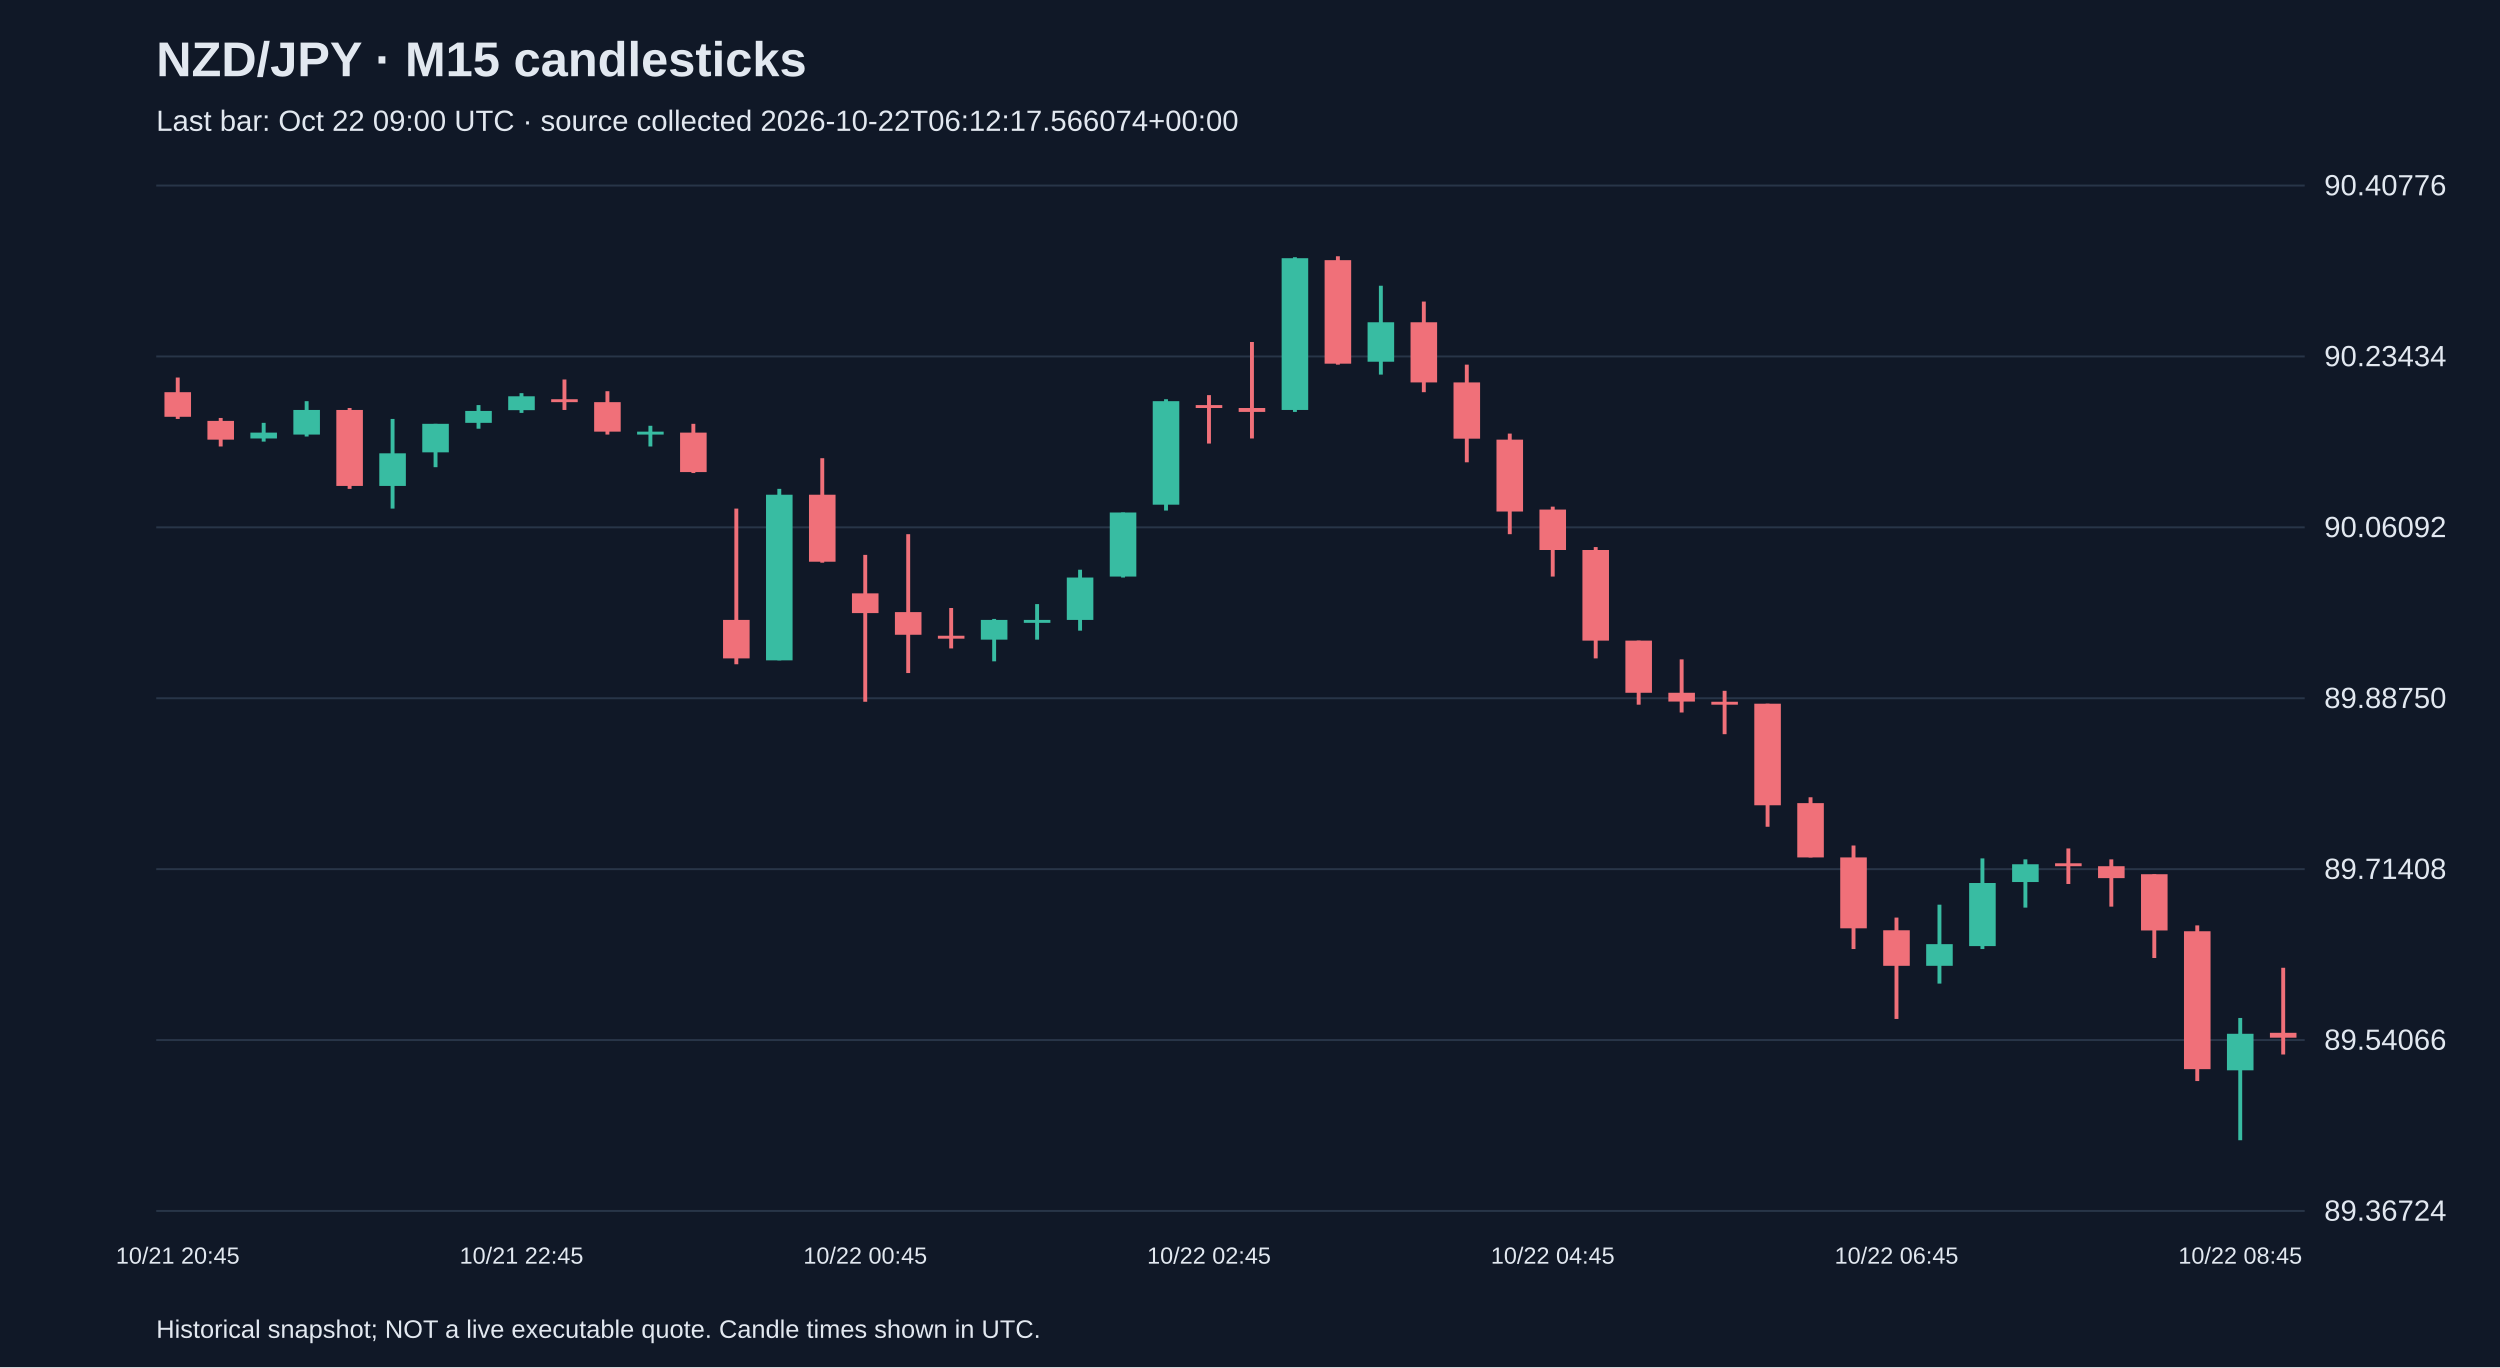
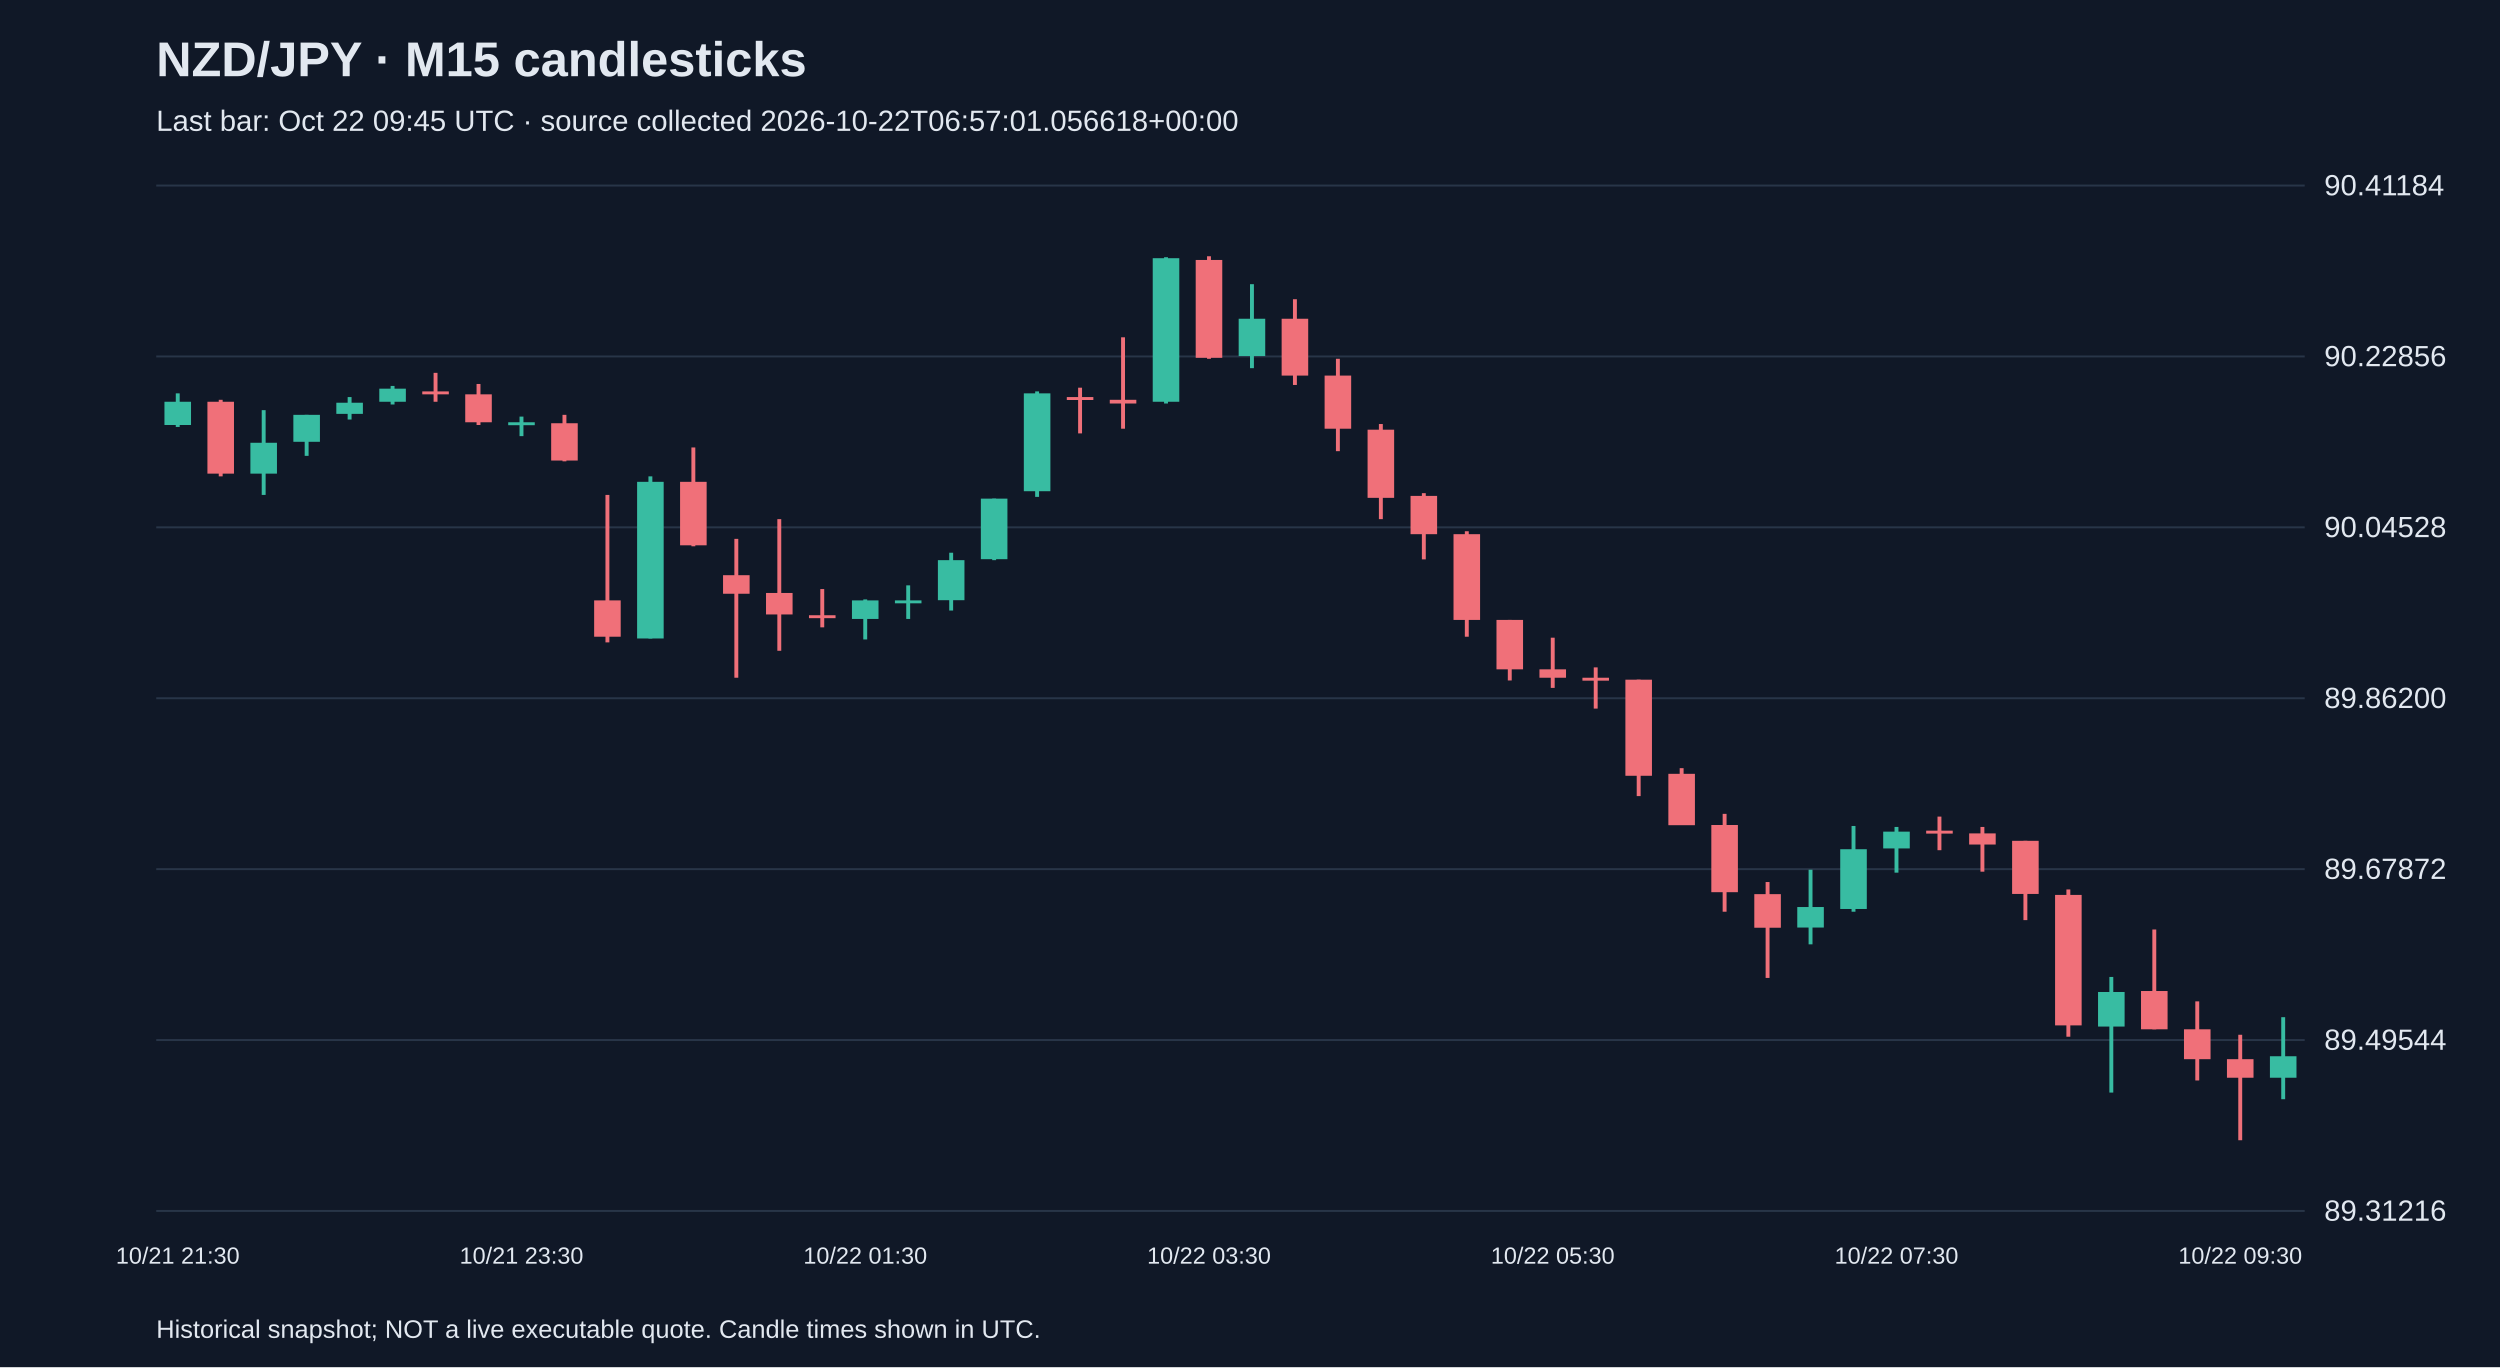
<svg xmlns="http://www.w3.org/2000/svg" viewBox="0 0 1280 700">
  <rect width="100%" height="100%" fill="#101827" />
  <style>text{font-family:Arial,sans-serif;fill:#e2e8f0}</style>
  <text x="80" y="39" font-size="25" font-weight="bold">NZD/JPY · M15 candlesticks</text>
-   <text x="80" y="67" font-size="15" fill="#a6b1c5">Last bar: Oct 22 09:00 UTC · source collected 2026-10-22T06:12:17.566074+00:00</text>
+   <text x="80" y="67" font-size="15" fill="#a6b1c5">Last bar: Oct 22 09:45 UTC · source collected 2026-10-22T06:57:01.056618+00:00</text>
  <line x1="80" y1="620.0" x2="1180" y2="620.0" stroke="#283548" />
-   <text x="1190" y="625.0" font-size="15">89.36724</text>
+   <text x="1190" y="625.0" font-size="15">89.31216</text>
  <line x1="80" y1="532.5" x2="1180" y2="532.5" stroke="#283548" />
-   <text x="1190" y="537.5" font-size="15">89.54066</text>
+   <text x="1190" y="537.5" font-size="15">89.49544</text>
  <line x1="80" y1="445.0" x2="1180" y2="445.0" stroke="#283548" />
-   <text x="1190" y="450.0" font-size="15">89.71408</text>
+   <text x="1190" y="450.0" font-size="15">89.67872</text>
  <line x1="80" y1="357.5" x2="1180" y2="357.5" stroke="#283548" />
-   <text x="1190" y="362.5" font-size="15">89.88750</text>
+   <text x="1190" y="362.5" font-size="15">89.86200</text>
  <line x1="80" y1="270.0" x2="1180" y2="270.0" stroke="#283548" />
-   <text x="1190" y="275.0" font-size="15">90.06092</text>
+   <text x="1190" y="275.0" font-size="15">90.04528</text>
  <line x1="80" y1="182.5" x2="1180" y2="182.5" stroke="#283548" />
-   <text x="1190" y="187.5" font-size="15">90.23434</text>
+   <text x="1190" y="187.5" font-size="15">90.22856</text>
  <line x1="80" y1="95.0" x2="1180" y2="95.0" stroke="#283548" />
-   <text x="1190" y="100.0" font-size="15">90.40776</text>
-   <line x1="91.0" y1="193.3" x2="91.0" y2="214.5" stroke="#f07079" stroke-width="2" />
-   <rect x="84.2" y="200.8" width="13.6" height="12.6" fill="#f07079" />
-   <text x="91.0" y="647" text-anchor="middle" font-size="12">10/21 20:45</text>
-   <line x1="113.0" y1="214.0" x2="113.0" y2="228.6" stroke="#f07079" stroke-width="2" />
-   <rect x="106.2" y="215.5" width="13.6" height="9.6" fill="#f07079" />
-   <line x1="135.0" y1="216.5" x2="135.0" y2="226.1" stroke="#38bca2" stroke-width="2" />
-   <rect x="128.2" y="221.5" width="13.6" height="3.0" fill="#38bca2" />
-   <line x1="157.0" y1="205.4" x2="157.0" y2="223.5" stroke="#38bca2" stroke-width="2" />
-   <rect x="150.2" y="209.9" width="13.6" height="12.6" fill="#38bca2" />
-   <line x1="179.0" y1="208.9" x2="179.0" y2="250.3" stroke="#f07079" stroke-width="2" />
-   <rect x="172.2" y="209.9" width="13.6" height="38.9" fill="#f07079" />
-   <line x1="201.0" y1="214.5" x2="201.0" y2="260.4" stroke="#38bca2" stroke-width="2" />
-   <rect x="194.2" y="232.1" width="13.6" height="16.7" fill="#38bca2" />
-   <line x1="223.0" y1="217.0" x2="223.0" y2="239.2" stroke="#38bca2" stroke-width="2" />
-   <rect x="216.2" y="217.0" width="13.6" height="14.6" fill="#38bca2" />
-   <line x1="245.0" y1="207.4" x2="245.0" y2="219.5" stroke="#38bca2" stroke-width="2" />
-   <rect x="238.2" y="210.4" width="13.6" height="6.1" fill="#38bca2" />
-   <line x1="267.0" y1="201.3" x2="267.0" y2="211.4" stroke="#38bca2" stroke-width="2" />
-   <rect x="260.2" y="202.9" width="13.6" height="7.1" fill="#38bca2" />
-   <text x="267.0" y="647" text-anchor="middle" font-size="12">10/21 22:45</text>
-   <line x1="289.0" y1="194.3" x2="289.0" y2="209.9" stroke="#f07079" stroke-width="2" />
-   <rect x="282.2" y="204.4" width="13.6" height="1.5" fill="#f07079" />
-   <line x1="311.0" y1="200.3" x2="311.0" y2="222.5" stroke="#f07079" stroke-width="2" />
-   <rect x="304.2" y="205.9" width="13.6" height="15.1" fill="#f07079" />
-   <line x1="333.0" y1="218.0" x2="333.0" y2="228.6" stroke="#38bca2" stroke-width="2" />
-   <rect x="326.2" y="221.0" width="13.6" height="1.5" fill="#38bca2" />
-   <line x1="355.0" y1="217.0" x2="355.0" y2="242.2" stroke="#f07079" stroke-width="2" />
-   <rect x="348.2" y="221.5" width="13.6" height="20.2" fill="#f07079" />
-   <line x1="377.0" y1="260.4" x2="377.0" y2="340.1" stroke="#f07079" stroke-width="2" />
-   <rect x="370.2" y="317.4" width="13.6" height="19.7" fill="#f07079" />
-   <line x1="399.0" y1="250.3" x2="399.0" y2="338.1" stroke="#38bca2" stroke-width="2" />
-   <rect x="392.2" y="253.3" width="13.6" height="84.8" fill="#38bca2" />
-   <line x1="421.0" y1="234.6" x2="421.0" y2="288.1" stroke="#f07079" stroke-width="2" />
-   <rect x="414.2" y="253.3" width="13.6" height="34.3" fill="#f07079" />
-   <line x1="443.0" y1="284.1" x2="443.0" y2="359.3" stroke="#f07079" stroke-width="2" />
-   <rect x="436.2" y="303.8" width="13.6" height="10.1" fill="#f07079" />
-   <text x="443.0" y="647" text-anchor="middle" font-size="12">10/22 00:45</text>
-   <line x1="465.0" y1="273.5" x2="465.0" y2="344.6" stroke="#f07079" stroke-width="2" />
-   <rect x="458.2" y="313.4" width="13.6" height="11.6" fill="#f07079" />
-   <line x1="487.0" y1="311.3" x2="487.0" y2="332.0" stroke="#f07079" stroke-width="2" />
-   <rect x="480.2" y="325.5" width="13.6" height="1.5" fill="#f07079" />
-   <line x1="509.0" y1="316.9" x2="509.0" y2="338.6" stroke="#38bca2" stroke-width="2" />
-   <rect x="502.2" y="317.4" width="13.6" height="10.1" fill="#38bca2" />
-   <line x1="531.0" y1="309.3" x2="531.0" y2="327.5" stroke="#38bca2" stroke-width="2" />
-   <rect x="524.2" y="317.4" width="13.6" height="1.5" fill="#38bca2" />
-   <line x1="553.0" y1="291.7" x2="553.0" y2="322.9" stroke="#38bca2" stroke-width="2" />
-   <rect x="546.2" y="295.7" width="13.6" height="21.7" fill="#38bca2" />
-   <line x1="575.0" y1="262.4" x2="575.0" y2="295.7" stroke="#38bca2" stroke-width="2" />
-   <rect x="568.2" y="262.4" width="13.6" height="32.8" fill="#38bca2" />
-   <line x1="597.0" y1="204.4" x2="597.0" y2="261.4" stroke="#38bca2" stroke-width="2" />
-   <rect x="590.2" y="205.4" width="13.6" height="53.0" fill="#38bca2" />
-   <line x1="619.0" y1="202.3" x2="619.0" y2="227.1" stroke="#f07079" stroke-width="2" />
-   <rect x="612.2" y="207.4" width="13.6" height="1.5" fill="#f07079" />
-   <text x="619.0" y="647" text-anchor="middle" font-size="12">10/22 02:45</text>
-   <line x1="641.0" y1="175.1" x2="641.0" y2="224.5" stroke="#f07079" stroke-width="2" />
-   <rect x="634.2" y="208.9" width="13.6" height="2.0" fill="#f07079" />
-   <line x1="663.0" y1="131.7" x2="663.0" y2="210.9" stroke="#38bca2" stroke-width="2" />
-   <rect x="656.2" y="132.2" width="13.6" height="77.7" fill="#38bca2" />
-   <line x1="685.0" y1="131.2" x2="685.0" y2="186.7" stroke="#f07079" stroke-width="2" />
-   <rect x="678.2" y="133.2" width="13.6" height="53.0" fill="#f07079" />
-   <line x1="707.0" y1="146.3" x2="707.0" y2="191.8" stroke="#38bca2" stroke-width="2" />
-   <rect x="700.2" y="165.0" width="13.6" height="20.2" fill="#38bca2" />
-   <line x1="729.0" y1="154.4" x2="729.0" y2="200.8" stroke="#f07079" stroke-width="2" />
-   <rect x="722.2" y="165.0" width="13.6" height="30.8" fill="#f07079" />
-   <line x1="751.0" y1="186.7" x2="751.0" y2="236.7" stroke="#f07079" stroke-width="2" />
-   <rect x="744.2" y="195.8" width="13.6" height="28.8" fill="#f07079" />
-   <line x1="773.0" y1="222.0" x2="773.0" y2="273.5" stroke="#f07079" stroke-width="2" />
-   <rect x="766.2" y="225.1" width="13.6" height="36.8" fill="#f07079" />
-   <line x1="795.0" y1="259.4" x2="795.0" y2="295.2" stroke="#f07079" stroke-width="2" />
-   <rect x="788.2" y="260.9" width="13.6" height="20.7" fill="#f07079" />
-   <text x="795.0" y="647" text-anchor="middle" font-size="12">10/22 04:45</text>
-   <line x1="817.0" y1="280.1" x2="817.0" y2="337.1" stroke="#f07079" stroke-width="2" />
-   <rect x="810.2" y="281.6" width="13.6" height="46.4" fill="#f07079" />
-   <line x1="839.0" y1="328.0" x2="839.0" y2="360.8" stroke="#f07079" stroke-width="2" />
-   <rect x="832.2" y="328.0" width="13.6" height="26.7" fill="#f07079" />
-   <line x1="861.0" y1="337.6" x2="861.0" y2="364.8" stroke="#f07079" stroke-width="2" />
-   <rect x="854.2" y="354.7" width="13.6" height="4.5" fill="#f07079" />
-   <line x1="883.0" y1="353.7" x2="883.0" y2="375.9" stroke="#f07079" stroke-width="2" />
-   <rect x="876.2" y="359.3" width="13.6" height="1.5" fill="#f07079" />
-   <line x1="905.0" y1="360.3" x2="905.0" y2="423.3" stroke="#f07079" stroke-width="2" />
-   <rect x="898.2" y="360.3" width="13.6" height="52.0" fill="#f07079" />
-   <line x1="927.0" y1="408.2" x2="927.0" y2="439.0" stroke="#f07079" stroke-width="2" />
-   <rect x="920.2" y="411.2" width="13.6" height="27.8" fill="#f07079" />
-   <line x1="949.0" y1="432.9" x2="949.0" y2="485.9" stroke="#f07079" stroke-width="2" />
-   <rect x="942.2" y="439.0" width="13.6" height="36.3" fill="#f07079" />
-   <line x1="971.0" y1="469.8" x2="971.0" y2="521.7" stroke="#f07079" stroke-width="2" />
-   <rect x="964.2" y="476.3" width="13.6" height="18.2" fill="#f07079" />
-   <text x="971.0" y="647" text-anchor="middle" font-size="12">10/22 06:45</text>
-   <line x1="993.0" y1="463.2" x2="993.0" y2="503.6" stroke="#38bca2" stroke-width="2" />
-   <rect x="986.2" y="483.4" width="13.6" height="11.1" fill="#38bca2" />
-   <line x1="1015.0" y1="439.5" x2="1015.0" y2="485.9" stroke="#38bca2" stroke-width="2" />
-   <rect x="1008.2" y="452.1" width="13.6" height="32.3" fill="#38bca2" />
-   <line x1="1037.0" y1="440.0" x2="1037.0" y2="464.7" stroke="#38bca2" stroke-width="2" />
-   <rect x="1030.2" y="442.5" width="13.6" height="9.1" fill="#38bca2" />
-   <line x1="1059.0" y1="434.4" x2="1059.0" y2="452.6" stroke="#f07079" stroke-width="2" />
-   <rect x="1052.2" y="442.0" width="13.6" height="1.5" fill="#f07079" />
-   <line x1="1081.0" y1="440.0" x2="1081.0" y2="464.2" stroke="#f07079" stroke-width="2" />
-   <rect x="1074.2" y="443.5" width="13.6" height="6.1" fill="#f07079" />
-   <line x1="1103.0" y1="447.6" x2="1103.0" y2="490.5" stroke="#f07079" stroke-width="2" />
-   <rect x="1096.2" y="447.6" width="13.6" height="28.8" fill="#f07079" />
-   <line x1="1125.0" y1="473.8" x2="1125.0" y2="553.5" stroke="#f07079" stroke-width="2" />
-   <rect x="1118.2" y="476.8" width="13.6" height="70.6" fill="#f07079" />
-   <line x1="1147.0" y1="521.2" x2="1147.0" y2="583.8" stroke="#38bca2" stroke-width="2" />
-   <rect x="1140.2" y="529.3" width="13.6" height="18.7" fill="#38bca2" />
-   <text x="1147.0" y="647" text-anchor="middle" font-size="12">10/22 08:45</text>
-   <line x1="1169.0" y1="495.5" x2="1169.0" y2="539.9" stroke="#f07079" stroke-width="2" />
-   <rect x="1162.2" y="528.8" width="13.6" height="2.5" fill="#f07079" />
+   <text x="1190" y="100.0" font-size="15">90.41184</text>
+   <line x1="91.0" y1="201.4" x2="91.0" y2="218.6" stroke="#38bca2" stroke-width="2" />
+   <rect x="84.2" y="205.7" width="13.6" height="11.9" fill="#38bca2" />
+   <text x="91.0" y="647" text-anchor="middle" font-size="12">10/21 21:30</text>
+   <line x1="113.0" y1="204.7" x2="113.0" y2="243.9" stroke="#f07079" stroke-width="2" />
+   <rect x="106.2" y="205.7" width="13.6" height="36.8" fill="#f07079" />
+   <line x1="135.0" y1="210.0" x2="135.0" y2="253.4" stroke="#38bca2" stroke-width="2" />
+   <rect x="128.2" y="226.7" width="13.6" height="15.8" fill="#38bca2" />
+   <line x1="157.0" y1="212.4" x2="157.0" y2="233.4" stroke="#38bca2" stroke-width="2" />
+   <rect x="150.2" y="212.4" width="13.6" height="13.8" fill="#38bca2" />
+   <line x1="179.0" y1="203.3" x2="179.0" y2="214.8" stroke="#38bca2" stroke-width="2" />
+   <rect x="172.2" y="206.2" width="13.6" height="5.7" fill="#38bca2" />
+   <line x1="201.0" y1="197.6" x2="201.0" y2="207.1" stroke="#38bca2" stroke-width="2" />
+   <rect x="194.2" y="199.0" width="13.6" height="6.7" fill="#38bca2" />
+   <line x1="223.0" y1="190.9" x2="223.0" y2="205.7" stroke="#f07079" stroke-width="2" />
+   <rect x="216.2" y="200.4" width="13.6" height="1.5" fill="#f07079" />
+   <line x1="245.0" y1="196.6" x2="245.0" y2="217.6" stroke="#f07079" stroke-width="2" />
+   <rect x="238.2" y="201.9" width="13.6" height="14.3" fill="#f07079" />
+   <line x1="267.0" y1="213.3" x2="267.0" y2="223.3" stroke="#38bca2" stroke-width="2" />
+   <rect x="260.2" y="216.2" width="13.6" height="1.5" fill="#38bca2" />
+   <text x="267.0" y="647" text-anchor="middle" font-size="12">10/21 23:30</text>
+   <line x1="289.0" y1="212.4" x2="289.0" y2="236.2" stroke="#f07079" stroke-width="2" />
+   <rect x="282.2" y="216.7" width="13.6" height="19.1" fill="#f07079" />
+   <line x1="311.0" y1="253.4" x2="311.0" y2="328.9" stroke="#f07079" stroke-width="2" />
+   <rect x="304.2" y="307.4" width="13.6" height="18.6" fill="#f07079" />
+   <line x1="333.0" y1="243.9" x2="333.0" y2="326.9" stroke="#38bca2" stroke-width="2" />
+   <rect x="326.2" y="246.7" width="13.6" height="80.2" fill="#38bca2" />
+   <line x1="355.0" y1="229.1" x2="355.0" y2="279.7" stroke="#f07079" stroke-width="2" />
+   <rect x="348.2" y="246.7" width="13.6" height="32.5" fill="#f07079" />
+   <line x1="377.0" y1="275.9" x2="377.0" y2="347.0" stroke="#f07079" stroke-width="2" />
+   <rect x="370.2" y="294.5" width="13.6" height="9.5" fill="#f07079" />
+   <line x1="399.0" y1="265.8" x2="399.0" y2="333.2" stroke="#f07079" stroke-width="2" />
+   <rect x="392.2" y="303.6" width="13.6" height="11.0" fill="#f07079" />
+   <line x1="421.0" y1="301.6" x2="421.0" y2="321.2" stroke="#f07079" stroke-width="2" />
+   <rect x="414.2" y="315.0" width="13.6" height="1.5" fill="#f07079" />
+   <line x1="443.0" y1="306.9" x2="443.0" y2="327.4" stroke="#38bca2" stroke-width="2" />
+   <rect x="436.2" y="307.4" width="13.6" height="9.5" fill="#38bca2" />
+   <text x="443.0" y="647" text-anchor="middle" font-size="12">10/22 01:30</text>
+   <line x1="465.0" y1="299.7" x2="465.0" y2="316.9" stroke="#38bca2" stroke-width="2" />
+   <rect x="458.2" y="307.4" width="13.6" height="1.5" fill="#38bca2" />
+   <line x1="487.0" y1="283.0" x2="487.0" y2="312.6" stroke="#38bca2" stroke-width="2" />
+   <rect x="480.2" y="286.8" width="13.6" height="20.5" fill="#38bca2" />
+   <line x1="509.0" y1="255.3" x2="509.0" y2="286.8" stroke="#38bca2" stroke-width="2" />
+   <rect x="502.2" y="255.3" width="13.6" height="31.0" fill="#38bca2" />
+   <line x1="531.0" y1="200.4" x2="531.0" y2="254.4" stroke="#38bca2" stroke-width="2" />
+   <rect x="524.2" y="201.4" width="13.6" height="50.1" fill="#38bca2" />
+   <line x1="553.0" y1="198.5" x2="553.0" y2="221.9" stroke="#f07079" stroke-width="2" />
+   <rect x="546.2" y="203.3" width="13.6" height="1.5" fill="#f07079" />
+   <line x1="575.0" y1="172.7" x2="575.0" y2="219.5" stroke="#f07079" stroke-width="2" />
+   <rect x="568.2" y="204.7" width="13.6" height="1.9" fill="#f07079" />
+   <line x1="597.0" y1="131.7" x2="597.0" y2="206.6" stroke="#38bca2" stroke-width="2" />
+   <rect x="590.2" y="132.2" width="13.6" height="73.5" fill="#38bca2" />
+   <line x1="619.0" y1="131.2" x2="619.0" y2="183.7" stroke="#f07079" stroke-width="2" />
+   <rect x="612.2" y="133.1" width="13.6" height="50.1" fill="#f07079" />
+   <text x="619.0" y="647" text-anchor="middle" font-size="12">10/22 03:30</text>
+   <line x1="641.0" y1="145.5" x2="641.0" y2="188.5" stroke="#38bca2" stroke-width="2" />
+   <rect x="634.2" y="163.2" width="13.6" height="19.1" fill="#38bca2" />
+   <line x1="663.0" y1="153.2" x2="663.0" y2="197.1" stroke="#f07079" stroke-width="2" />
+   <rect x="656.2" y="163.2" width="13.6" height="29.1" fill="#f07079" />
+   <line x1="685.0" y1="183.7" x2="685.0" y2="231.0" stroke="#f07079" stroke-width="2" />
+   <rect x="678.2" y="192.3" width="13.6" height="27.2" fill="#f07079" />
+   <line x1="707.0" y1="217.1" x2="707.0" y2="265.8" stroke="#f07079" stroke-width="2" />
+   <rect x="700.2" y="220.0" width="13.6" height="34.9" fill="#f07079" />
+   <line x1="729.0" y1="252.5" x2="729.0" y2="286.4" stroke="#f07079" stroke-width="2" />
+   <rect x="722.2" y="253.9" width="13.6" height="19.6" fill="#f07079" />
+   <line x1="751.0" y1="272.0" x2="751.0" y2="326.0" stroke="#f07079" stroke-width="2" />
+   <rect x="744.2" y="273.5" width="13.6" height="43.9" fill="#f07079" />
+   <line x1="773.0" y1="317.4" x2="773.0" y2="348.4" stroke="#f07079" stroke-width="2" />
+   <rect x="766.2" y="317.4" width="13.6" height="25.3" fill="#f07079" />
+   <line x1="795.0" y1="326.5" x2="795.0" y2="352.2" stroke="#f07079" stroke-width="2" />
+   <rect x="788.2" y="342.7" width="13.6" height="4.3" fill="#f07079" />
+   <text x="795.0" y="647" text-anchor="middle" font-size="12">10/22 05:30</text>
+   <line x1="817.0" y1="341.7" x2="817.0" y2="362.8" stroke="#f07079" stroke-width="2" />
+   <rect x="810.2" y="347.0" width="13.6" height="1.5" fill="#f07079" />
+   <line x1="839.0" y1="348.0" x2="839.0" y2="407.6" stroke="#f07079" stroke-width="2" />
+   <rect x="832.2" y="348.0" width="13.6" height="49.2" fill="#f07079" />
+   <line x1="861.0" y1="393.3" x2="861.0" y2="422.4" stroke="#f07079" stroke-width="2" />
+   <rect x="854.2" y="396.2" width="13.6" height="26.3" fill="#f07079" />
+   <line x1="883.0" y1="416.7" x2="883.0" y2="466.8" stroke="#f07079" stroke-width="2" />
+   <rect x="876.2" y="422.4" width="13.6" height="34.4" fill="#f07079" />
+   <line x1="905.0" y1="451.6" x2="905.0" y2="500.7" stroke="#f07079" stroke-width="2" />
+   <rect x="898.2" y="457.8" width="13.6" height="17.2" fill="#f07079" />
+   <line x1="927.0" y1="445.3" x2="927.0" y2="483.5" stroke="#38bca2" stroke-width="2" />
+   <rect x="920.2" y="464.4" width="13.6" height="10.5" fill="#38bca2" />
+   <line x1="949.0" y1="422.9" x2="949.0" y2="466.8" stroke="#38bca2" stroke-width="2" />
+   <rect x="942.2" y="434.8" width="13.6" height="30.6" fill="#38bca2" />
+   <line x1="971.0" y1="423.4" x2="971.0" y2="446.8" stroke="#38bca2" stroke-width="2" />
+   <rect x="964.2" y="425.8" width="13.6" height="8.6" fill="#38bca2" />
+   <text x="971.0" y="647" text-anchor="middle" font-size="12">10/22 07:30</text>
+   <line x1="993.0" y1="418.1" x2="993.0" y2="435.3" stroke="#f07079" stroke-width="2" />
+   <rect x="986.2" y="425.3" width="13.6" height="1.5" fill="#f07079" />
+   <line x1="1015.0" y1="423.4" x2="1015.0" y2="446.3" stroke="#f07079" stroke-width="2" />
+   <rect x="1008.2" y="426.7" width="13.6" height="5.7" fill="#f07079" />
+   <line x1="1037.0" y1="430.5" x2="1037.0" y2="471.1" stroke="#f07079" stroke-width="2" />
+   <rect x="1030.2" y="430.5" width="13.6" height="27.2" fill="#f07079" />
+   <line x1="1059.0" y1="455.4" x2="1059.0" y2="530.8" stroke="#f07079" stroke-width="2" />
+   <rect x="1052.2" y="458.2" width="13.6" height="66.8" fill="#f07079" />
+   <line x1="1081.0" y1="500.2" x2="1081.0" y2="559.4" stroke="#38bca2" stroke-width="2" />
+   <rect x="1074.2" y="507.9" width="13.6" height="17.7" fill="#38bca2" />
+   <line x1="1103.0" y1="475.9" x2="1103.0" y2="527.0" stroke="#f07079" stroke-width="2" />
+   <rect x="1096.2" y="507.4" width="13.6" height="19.6" fill="#f07079" />
+   <line x1="1125.0" y1="512.7" x2="1125.0" y2="553.2" stroke="#f07079" stroke-width="2" />
+   <rect x="1118.2" y="527.0" width="13.6" height="15.3" fill="#f07079" />
+   <line x1="1147.0" y1="529.8" x2="1147.0" y2="583.8" stroke="#f07079" stroke-width="2" />
+   <rect x="1140.2" y="542.3" width="13.6" height="9.5" fill="#f07079" />
+   <text x="1147.0" y="647" text-anchor="middle" font-size="12">10/22 09:30</text>
+   <line x1="1169.0" y1="520.8" x2="1169.0" y2="562.8" stroke="#38bca2" stroke-width="2" />
+   <rect x="1162.2" y="540.8" width="13.6" height="11.0" fill="#38bca2" />
  <text x="80" y="685" font-size="13">Historical snapshot; NOT a live executable quote. Candle times shown in UTC.</text>
</svg>
